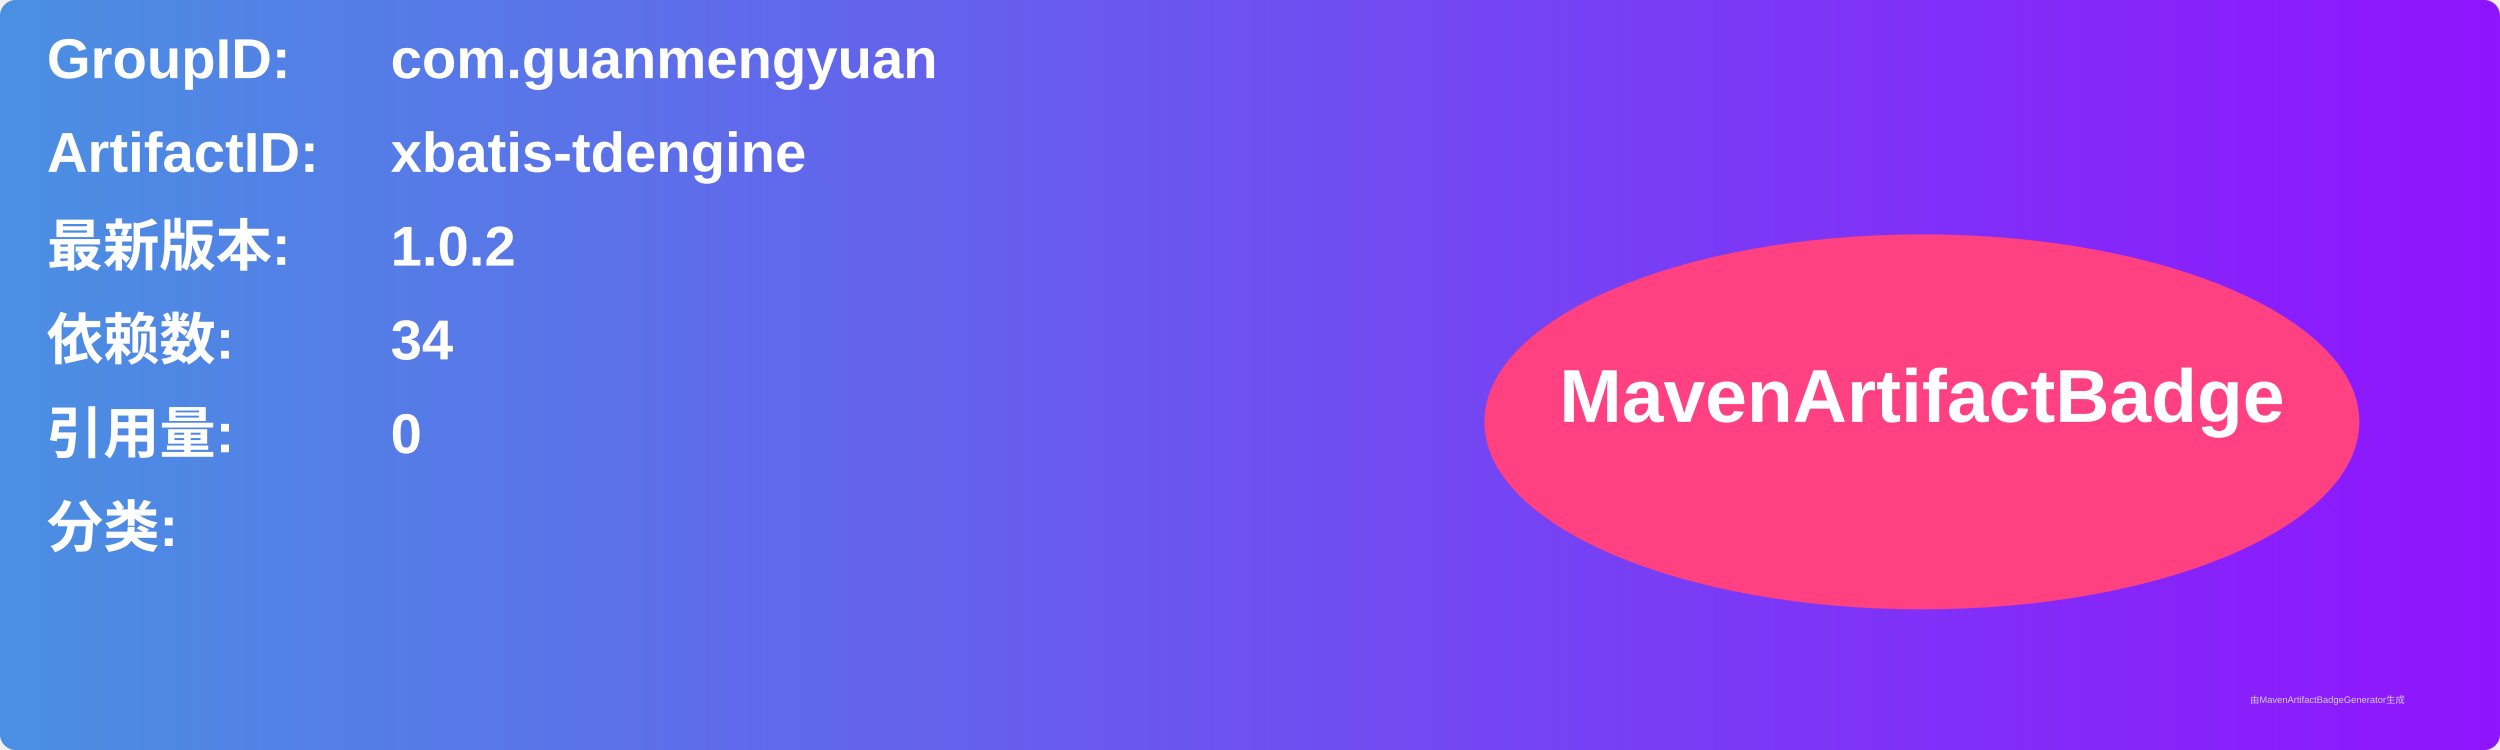
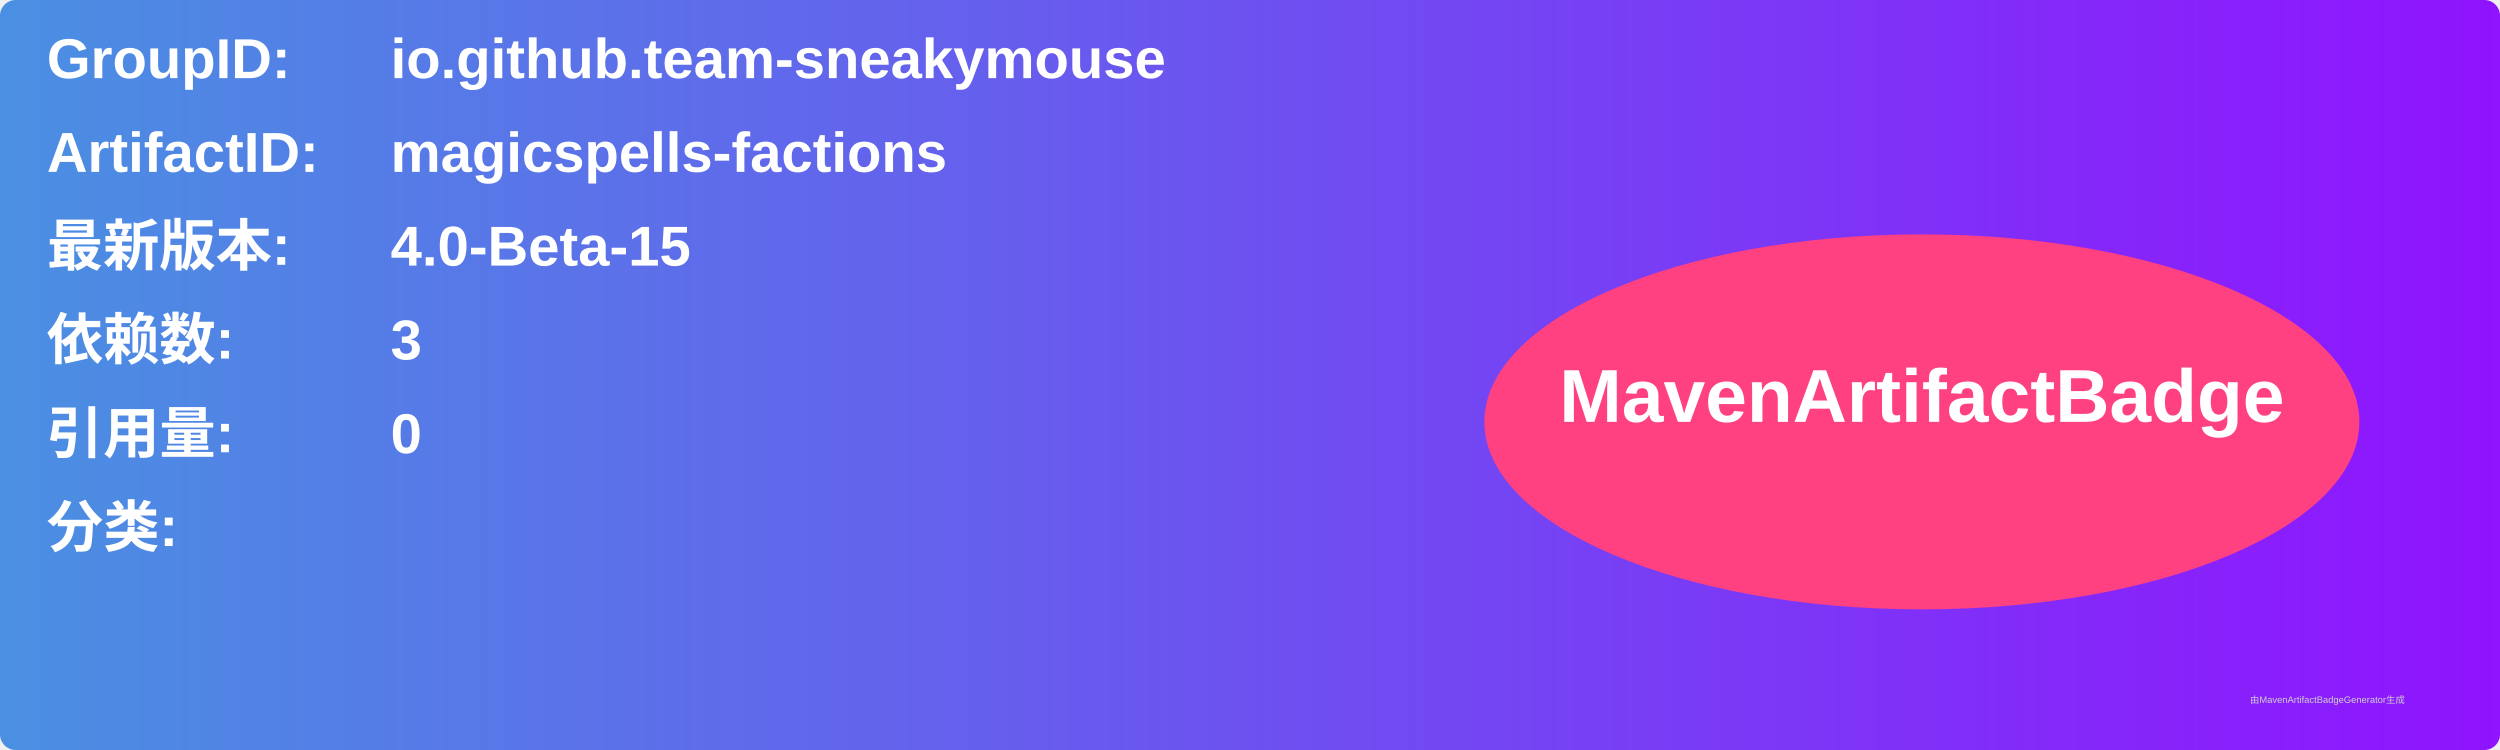
<svg xmlns="http://www.w3.org/2000/svg" width="800" height="240" viewBox="0 0 800 240">
  <linearGradient id="grad" x1="0%" y1="0%" x2="100%" y2="0%">
    <stop offset="0%" stop-color="#4a90e2" />
    <stop offset="100%" stop-color="#9013fe" />
  </linearGradient>
  <rect width="100%" height="100%" rx="5" ry="5" fill="url(#grad)" />
  <g transform="translate(15, 15)">
    <text x="0" y="10" font-family="Arial" font-size="18" fill="white" font-weight="bold" width="260">GroupID:</text>
-     <text x="110" y="10" font-family="Arial" font-size="18" fill="white" font-weight="bold" width="460">com.guanmengyuan</text>
+     <text x="110" y="10" font-family="Arial" font-size="18" fill="white" font-weight="bold" width="460">io.github.team-sneakymouse</text>
    <text x="0" y="40" font-family="Arial" font-size="18" fill="white" font-weight="bold" width="260">ArtifactID:</text>
-     <text x="110" y="40" font-family="Arial" font-size="18" fill="white" font-weight="bold" width="460">xbatis-tdengine</text>
+     <text x="110" y="40" font-family="Arial" font-size="18" fill="white" font-weight="bold" width="460">magicspells-factions</text>
    <text x="0" y="70" font-family="Arial" font-size="18" fill="white" font-weight="bold">最新版本:</text>
    <text x="110" y="70" font-family="Arial" font-size="18" fill="white" font-weight="bold">
-       <tspan font-weight="bold">1.0.2</tspan>
+       <tspan font-weight="bold">4.0-Beta-15</tspan>
    </text>
    <text x="0" y="100" font-family="Arial" font-size="18" fill="white" font-weight="bold">依赖数: </text>
    <text x="110" y="100" font-family="Arial" font-size="18" fill="white">
-       <tspan font-weight="bold">34</tspan>
+       <tspan font-weight="bold">3</tspan>
    </text>
    <text x="0" y="130" font-family="Arial" font-size="18" fill="white" font-weight="bold">引用量: </text>
    <text x="110" y="130" font-family="Arial" font-size="18" fill="white">
      <tspan font-weight="bold">0</tspan>
    </text>
    <text x="0" y="160" font-family="Arial" font-size="18" fill="white" font-weight="bold">分类:</text>
    <text x="10" y="190" font-family="Arial" font-size="10" fill="white">
      <tspan font-weight="bold" />
    </text>
    <ellipse cx="600" cy="120" rx="140" ry="60" fill="#ff4081" />
    <text x="600" y="120" text-anchor="middle" font-family="Arial" font-size="24" fill="white" font-weight="bold">MavenArtifactBadge</text>
  </g>
  <text x="720" y="225" font-family="Arial" font-size="3" fill="#d0d0d0">由MavenArtifactBadgeGenerator生成</text>
</svg>
